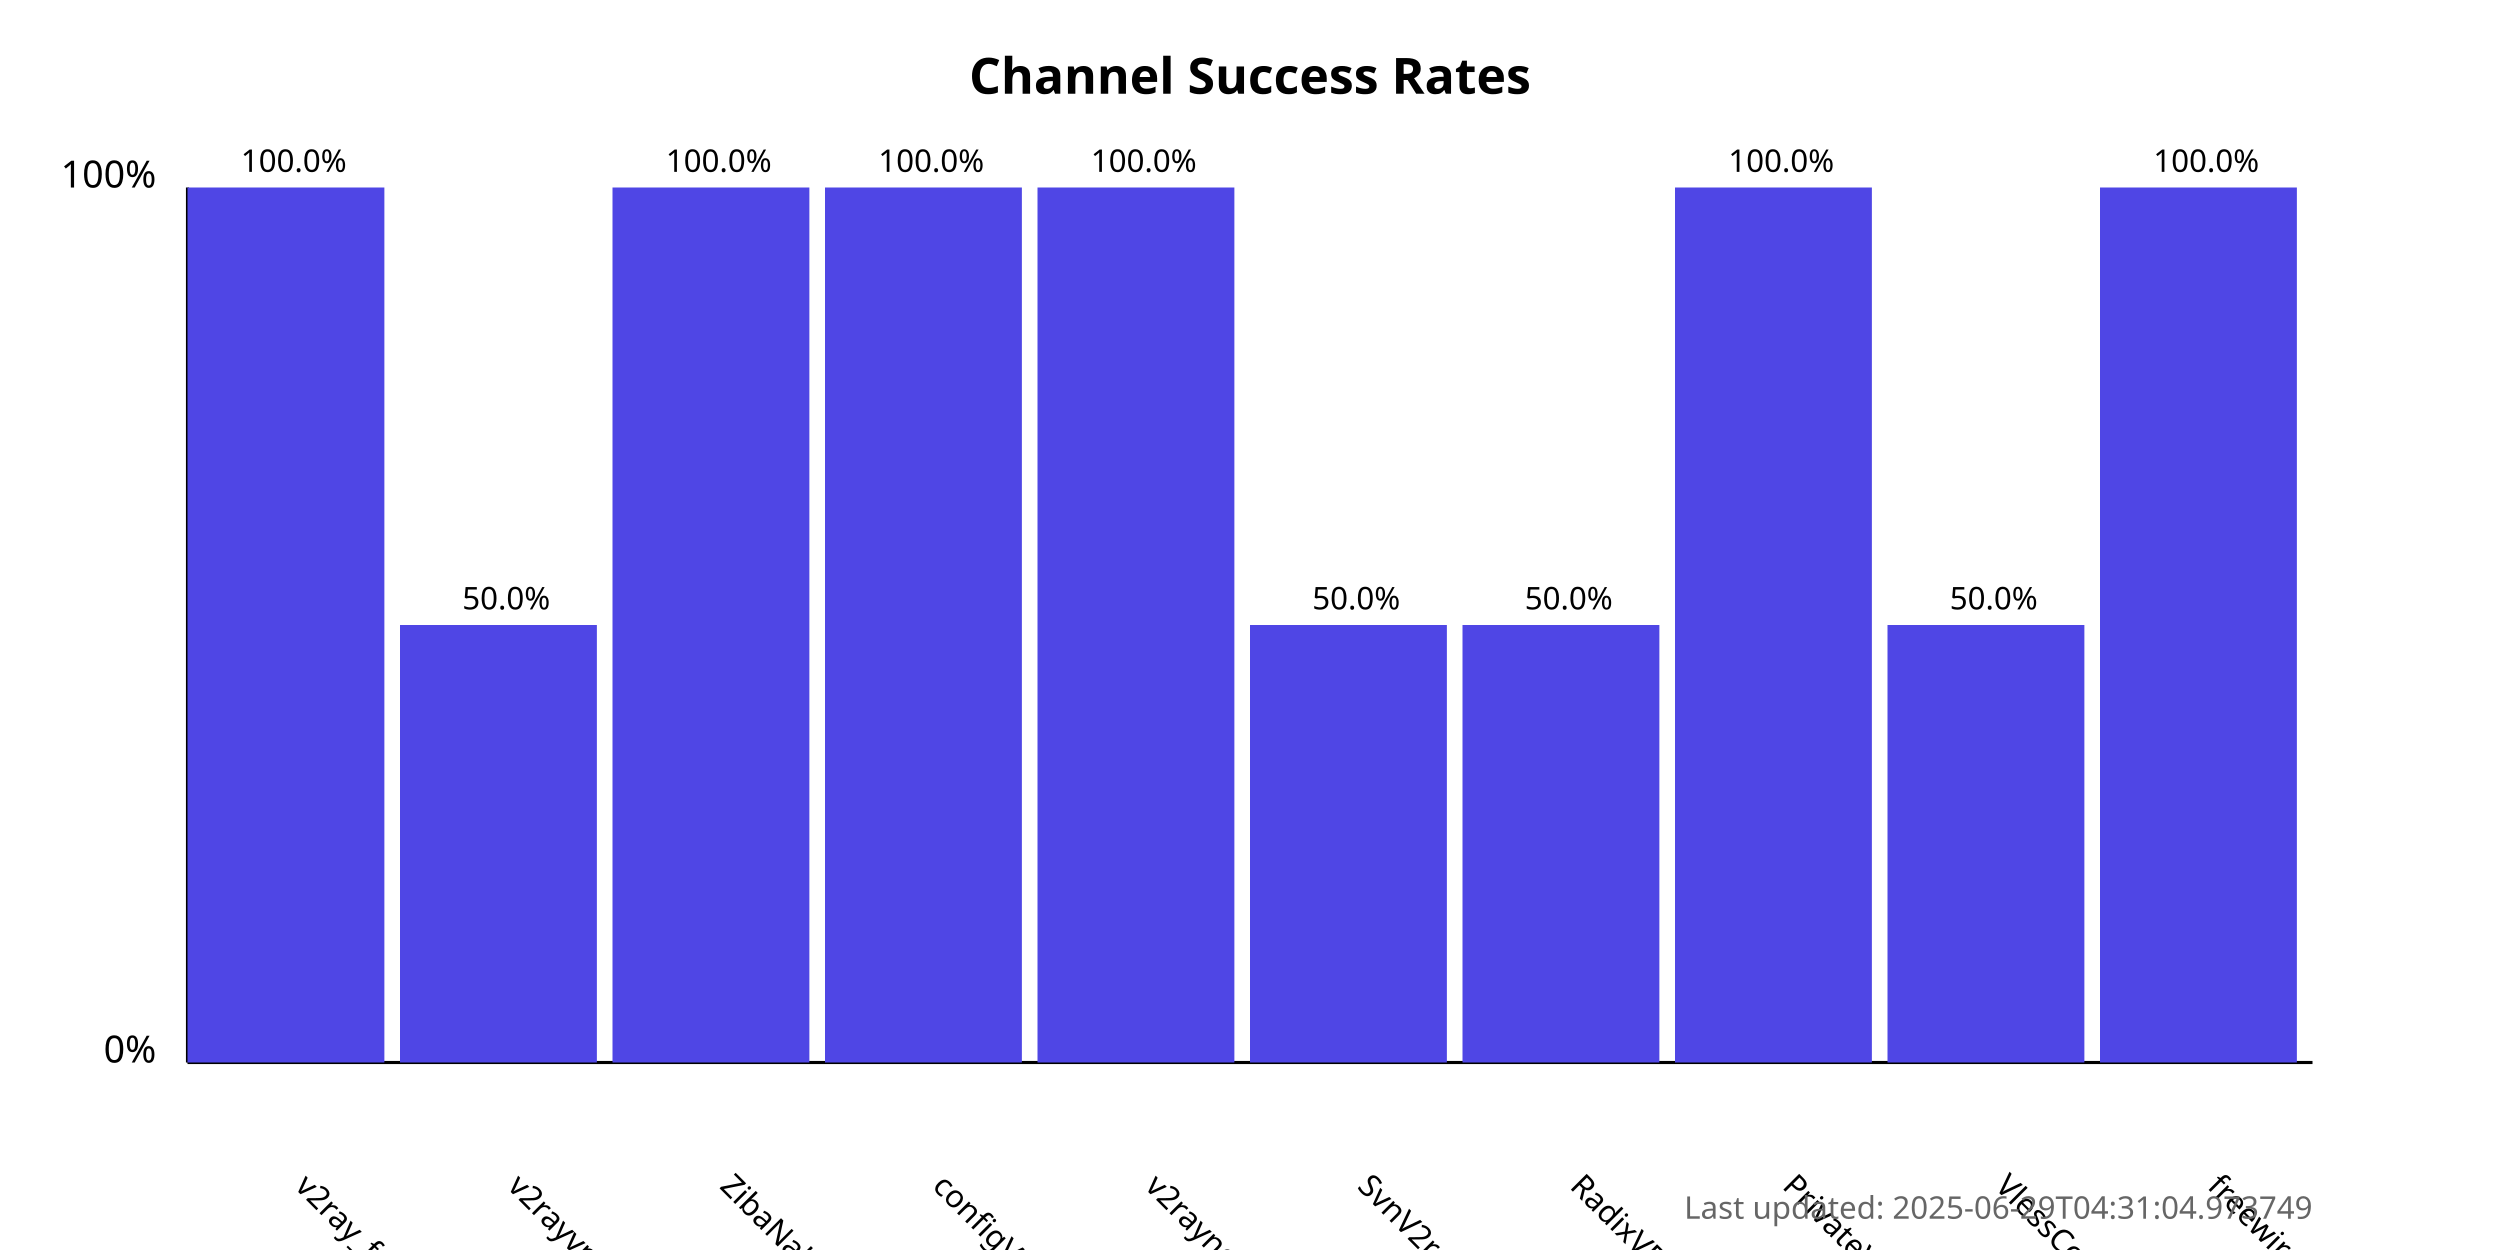
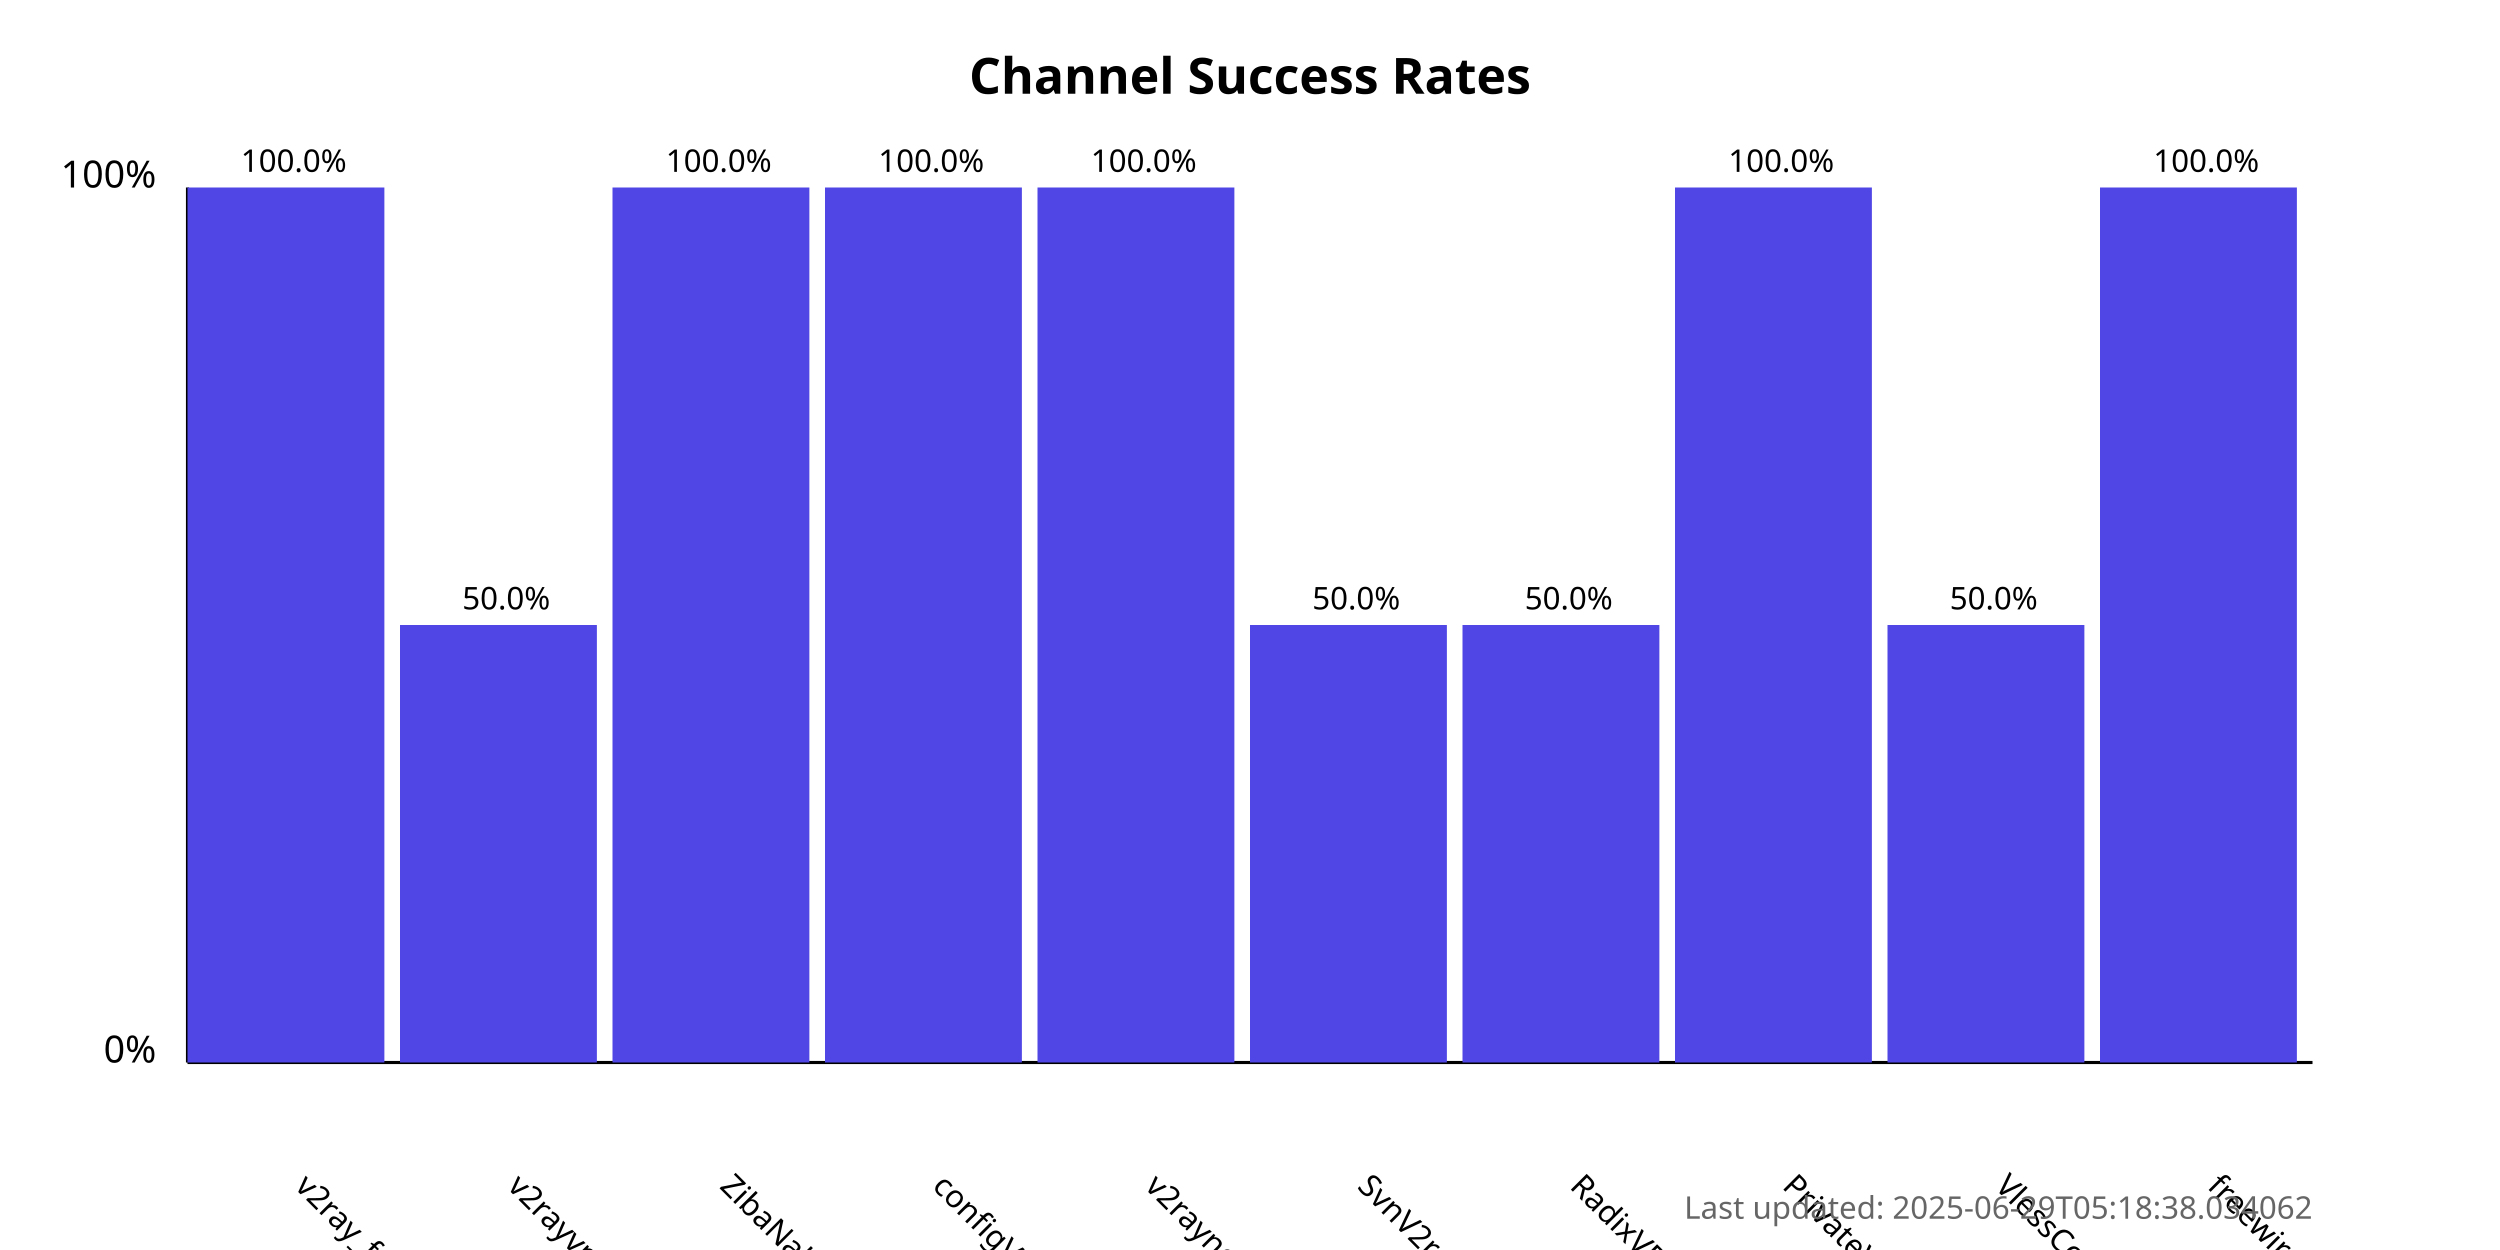
<svg xmlns="http://www.w3.org/2000/svg" width="800" height="400">
  <style>
            .chart-title { font: bold 16px sans-serif; }
            .axis-label { font: 12px sans-serif; }
            .tick-label { font: 10px sans-serif; }
            .bar { fill: #4f46e5; }
            .bar:hover { fill: #6366f1; }
            .timestamp { font: 10px sans-serif; fill: #666; }
        </style>
  <text x="400.0" y="30" text-anchor="middle" class="chart-title">
            Channel Success Rates
        </text>
  <line x1="60" y1="340" x2="60" y2="60" stroke="black" stroke-width="1" />
  <line x1="60" y1="340" x2="740" y2="340" stroke="black" stroke-width="1" />
  <text x="50" y="340" text-anchor="end" class="axis-label">0%</text>
  <text x="50" y="60" text-anchor="end" class="axis-label">100%</text>
  <g>
    <rect x="60" y="60.0" width="63.0" height="280.0" class="bar" />
    <text x="94.0" y="380" transform="rotate(45, 94.0, 380)" text-anchor="start" class="tick-label">
                v2ray_free_conf
            </text>
    <text x="94.0" y="55.0" text-anchor="middle" class="tick-label">
                100.0%
            </text>
  </g>
  <g>
    <rect x="128.0" y="200.0" width="63.0" height="140.0" class="bar" />
    <text x="162.0" y="380" transform="rotate(45, 162.0, 380)" text-anchor="start" class="tick-label">
                v2rayvpno
            </text>
    <text x="162.0" y="195.0" text-anchor="middle" class="tick-label">
                50.0%
            </text>
  </g>
  <g>
    <rect x="196.0" y="60.0" width="63.0" height="280.0" class="bar" />
    <text x="230.0" y="380" transform="rotate(45, 230.0, 380)" text-anchor="start" class="tick-label">
                ZibaNabz
            </text>
    <text x="230.0" y="55.0" text-anchor="middle" class="tick-label">
                100.0%
            </text>
  </g>
  <g>
    <rect x="264.0" y="60.0" width="63.0" height="280.0" class="bar" />
    <text x="298.0" y="380" transform="rotate(45, 298.0, 380)" text-anchor="start" class="tick-label">
                configV2rayForFree
            </text>
    <text x="298.0" y="55.0" text-anchor="middle" class="tick-label">
                100.0%
            </text>
  </g>
  <g>
    <rect x="332.0" y="60.0" width="63.0" height="280.0" class="bar" />
    <text x="366.0" y="380" transform="rotate(45, 366.0, 380)" text-anchor="start" class="tick-label">
                v2rayngvpn
            </text>
    <text x="366.0" y="55.0" text-anchor="middle" class="tick-label">
                100.0%
            </text>
  </g>
  <g>
    <rect x="400.0" y="200.0" width="63.0" height="140.0" class="bar" />
    <text x="434.0" y="380" transform="rotate(45, 434.0, 380)" text-anchor="start" class="tick-label">
                SvnV2ray
            </text>
    <text x="434.0" y="195.0" text-anchor="middle" class="tick-label">
                50.0%
            </text>
  </g>
  <g>
    <rect x="468.0" y="200.0" width="63.0" height="140.0" class="bar" />
    <text x="502.0" y="380" transform="rotate(45, 502.0, 380)" text-anchor="start" class="tick-label">
                RadixVPN
            </text>
    <text x="502.0" y="195.0" text-anchor="middle" class="tick-label">
                50.0%
            </text>
  </g>
  <g>
    <rect x="536.0" y="60.0" width="63.0" height="280.0" class="bar" />
    <text x="570.0" y="380" transform="rotate(45, 570.0, 380)" text-anchor="start" class="tick-label">
                PrivateVPNs
            </text>
    <text x="570.0" y="55.0" text-anchor="middle" class="tick-label">
                100.0%
            </text>
  </g>
  <g>
    <rect x="604.0" y="200.0" width="63.0" height="140.0" class="bar" />
    <text x="638.0" y="380" transform="rotate(45, 638.0, 380)" text-anchor="start" class="tick-label">
                VlessConfig
            </text>
    <text x="638.0" y="195.0" text-anchor="middle" class="tick-label">
                50.0%
            </text>
  </g>
  <g>
    <rect x="672.0" y="60.0" width="63.0" height="280.0" class="bar" />
    <text x="706.0" y="380" transform="rotate(45, 706.0, 380)" text-anchor="start" class="tick-label">
                freewireguard
            </text>
    <text x="706.0" y="55.0" text-anchor="middle" class="tick-label">
                100.0%
            </text>
  </g>
  <text x="740" y="390" text-anchor="end" class="timestamp">
-             Last updated: 2025-06-29T04:31:04.973749
+             Last updated: 2025-06-29T05:18:38.034062
        </text>
</svg>
